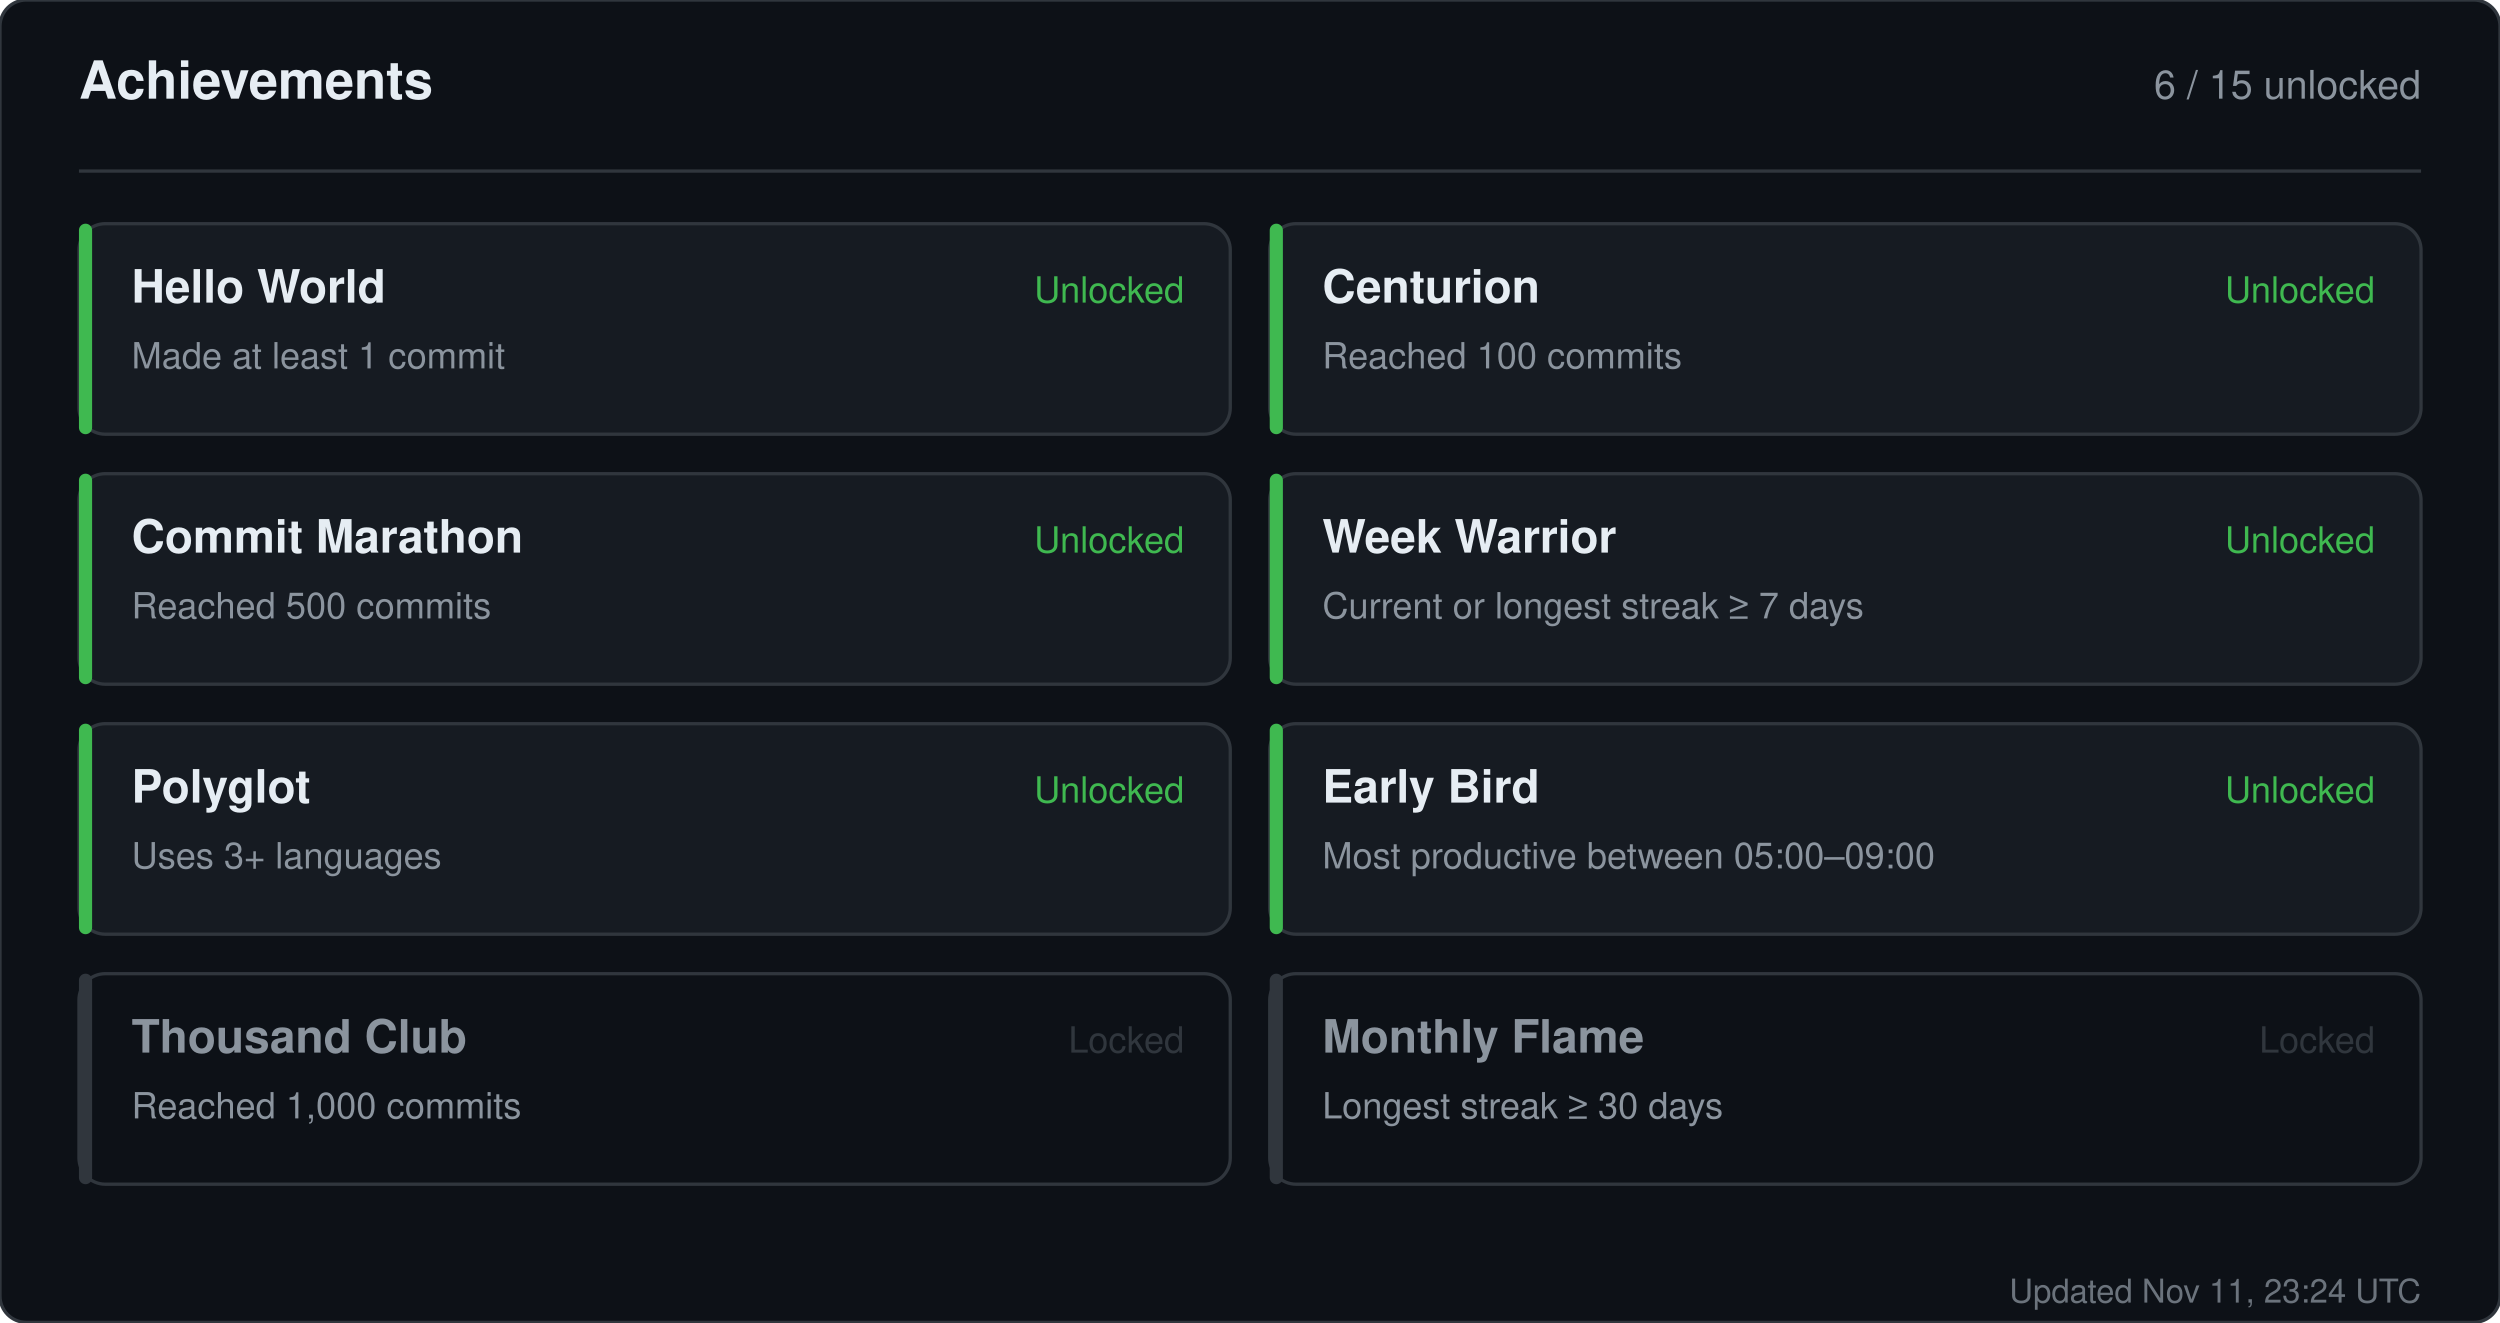
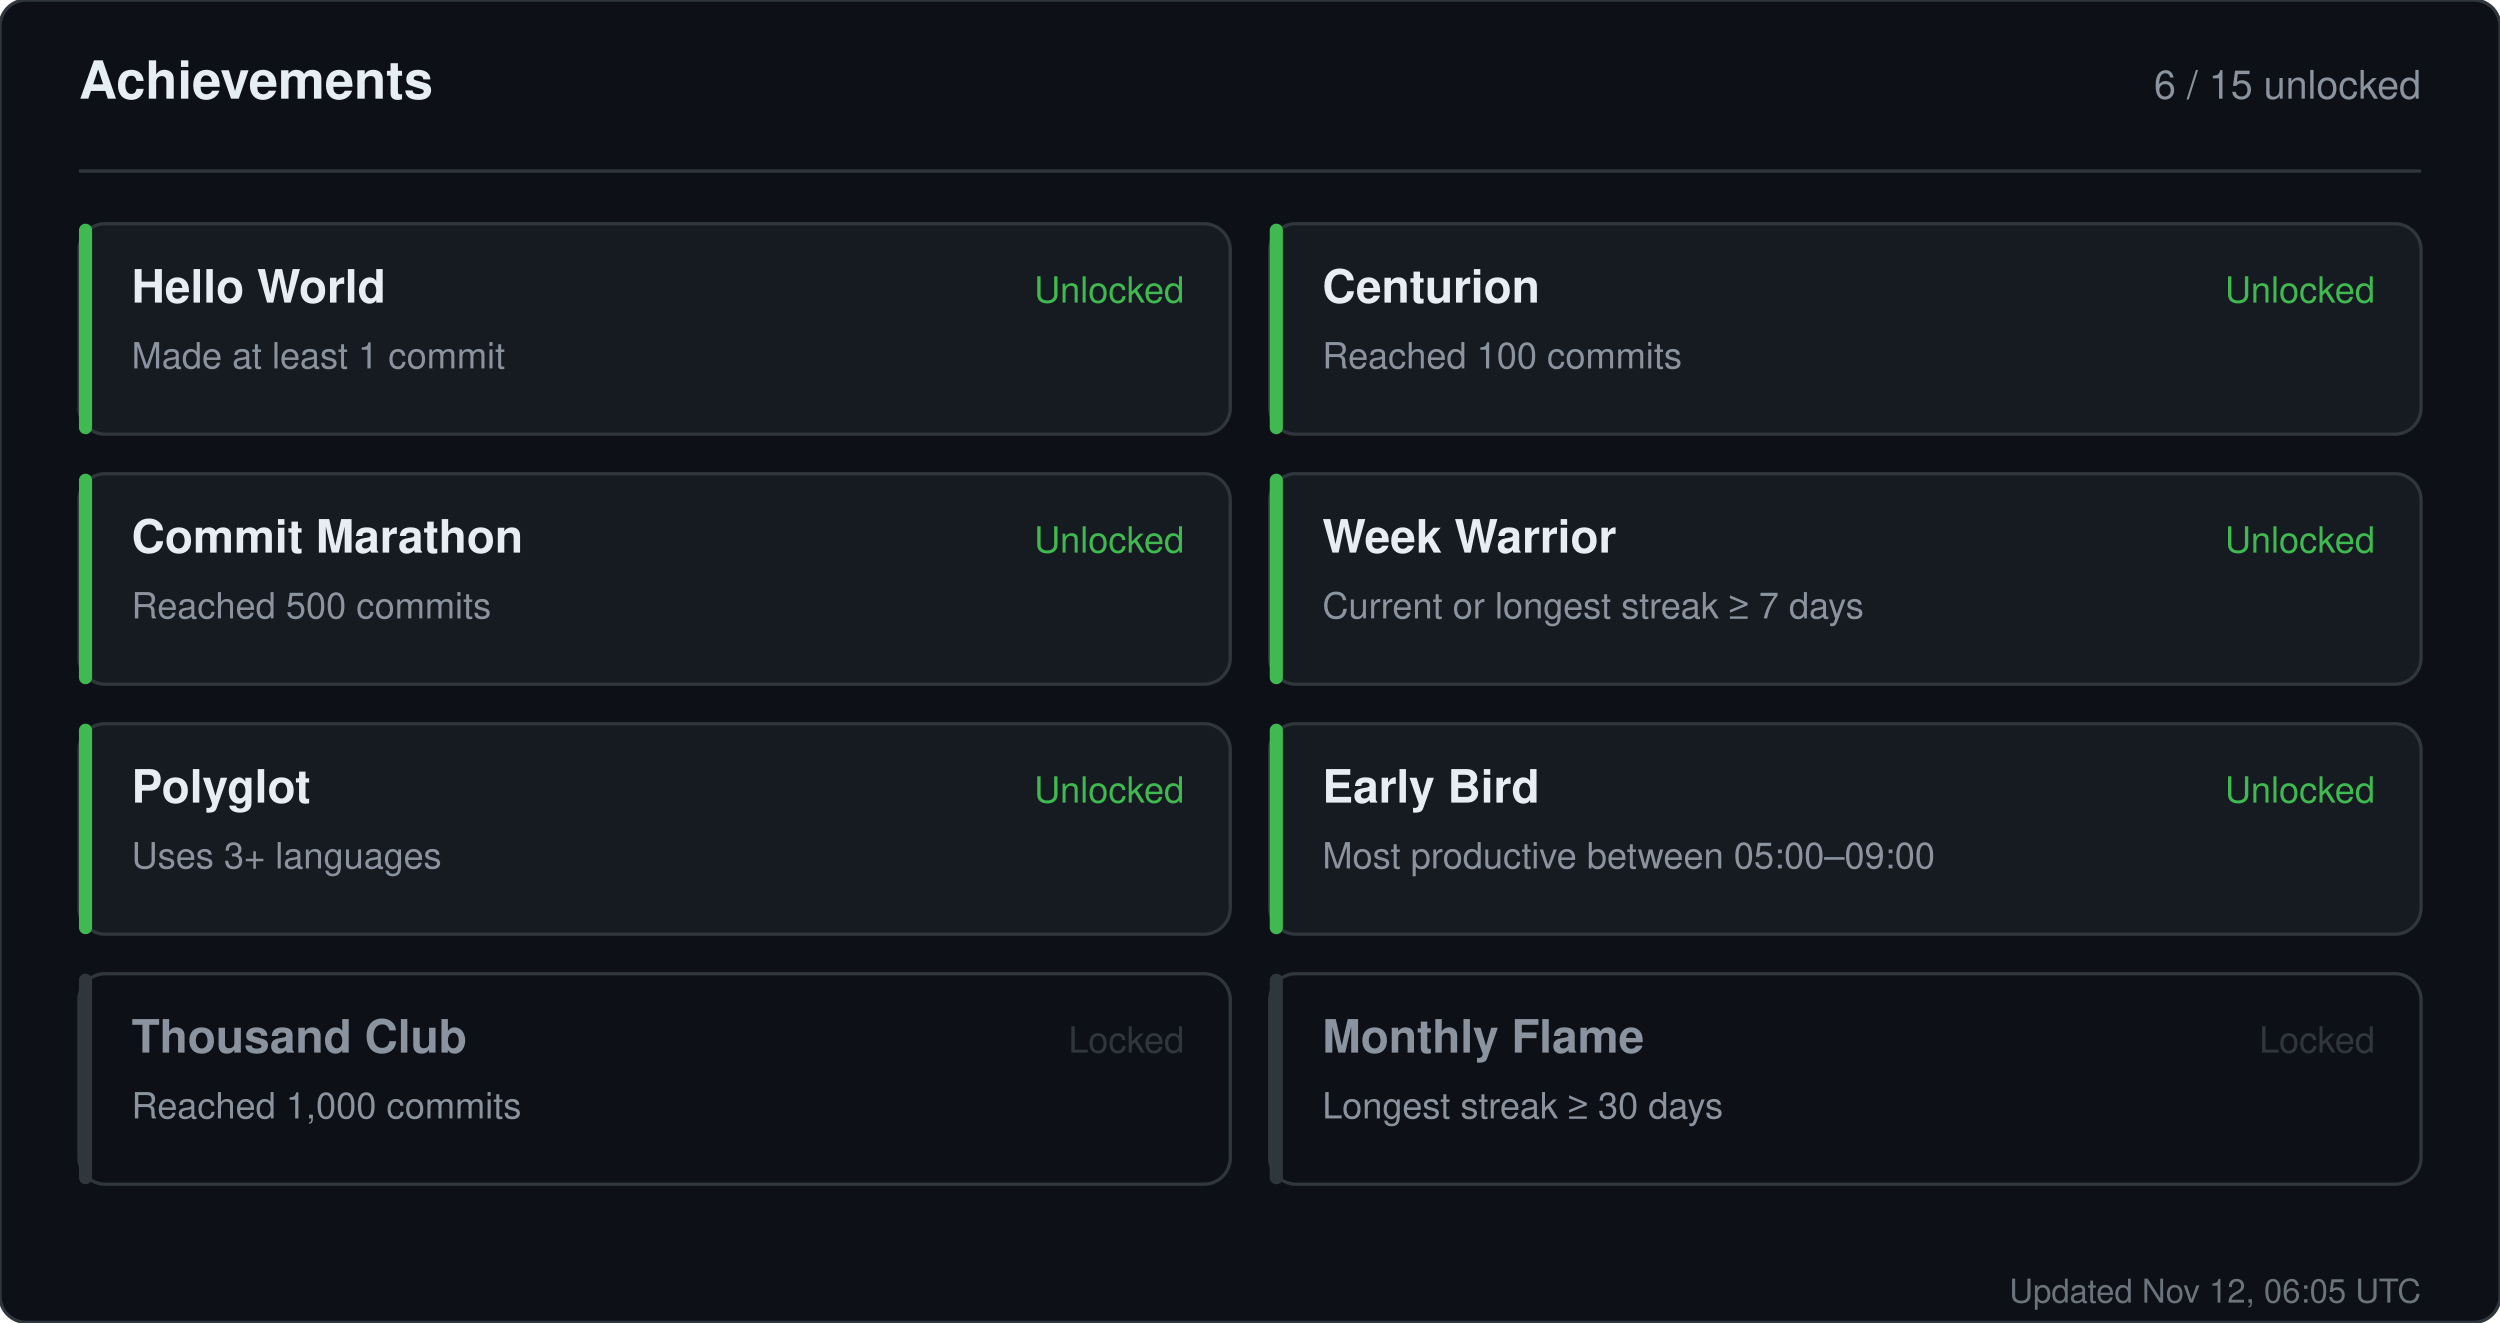
<svg xmlns="http://www.w3.org/2000/svg" width="760" height="402" viewBox="0 0 760 402" role="img" aria-label="Achievements for sandiirawan12">
  <rect width="760" height="402" rx="8" fill="#0d1117" stroke="#30363d" />
  <g font-family="-apple-system, BlinkMacSystemFont, Segoe UI, Helvetica, Arial, sans-serif">
    <text x="24" y="30" fill="#e6edf3" font-size="16" font-weight="700">Achievements</text>
    <text x="736" y="30" fill="#8b949e" font-size="12" text-anchor="end">6 / 15 unlocked</text>
    <line x1="24" y1="52" x2="736" y2="52" stroke="#30363d" />
    <rect x="24" y="68" width="350" height="64" rx="8" fill="#161b22" stroke="#30363d" />
    <rect x="24" y="68" width="4" height="64" rx="2" fill="#3fb950" />
    <text x="40" y="92" fill="#e6edf3" font-size="14" font-weight="700">Hello World</text>
    <text x="40" y="112" fill="#8b949e" font-size="11">Made at least 1 commit</text>
    <text x="360" y="92" fill="#3fb950" font-size="11" text-anchor="end">Unlocked</text>
    <rect x="386" y="68" width="350" height="64" rx="8" fill="#161b22" stroke="#30363d" />
    <rect x="386" y="68" width="4" height="64" rx="2" fill="#3fb950" />
    <text x="402" y="92" fill="#e6edf3" font-size="14" font-weight="700">Centurion</text>
    <text x="402" y="112" fill="#8b949e" font-size="11">Reached 100 commits</text>
    <text x="722" y="92" fill="#3fb950" font-size="11" text-anchor="end">Unlocked</text>
    <rect x="24" y="144" width="350" height="64" rx="8" fill="#161b22" stroke="#30363d" />
    <rect x="24" y="144" width="4" height="64" rx="2" fill="#3fb950" />
    <text x="40" y="168" fill="#e6edf3" font-size="14" font-weight="700">Commit Marathon</text>
    <text x="40" y="188" fill="#8b949e" font-size="11">Reached 500 commits</text>
    <text x="360" y="168" fill="#3fb950" font-size="11" text-anchor="end">Unlocked</text>
    <rect x="386" y="144" width="350" height="64" rx="8" fill="#161b22" stroke="#30363d" />
    <rect x="386" y="144" width="4" height="64" rx="2" fill="#3fb950" />
    <text x="402" y="168" fill="#e6edf3" font-size="14" font-weight="700">Week Warrior</text>
    <text x="402" y="188" fill="#8b949e" font-size="11">Current or longest streak ≥ 7 days</text>
    <text x="722" y="168" fill="#3fb950" font-size="11" text-anchor="end">Unlocked</text>
    <rect x="24" y="220" width="350" height="64" rx="8" fill="#161b22" stroke="#30363d" />
    <rect x="24" y="220" width="4" height="64" rx="2" fill="#3fb950" />
    <text x="40" y="244" fill="#e6edf3" font-size="14" font-weight="700">Polyglot</text>
    <text x="40" y="264" fill="#8b949e" font-size="11">Uses 3+ languages</text>
    <text x="360" y="244" fill="#3fb950" font-size="11" text-anchor="end">Unlocked</text>
    <rect x="386" y="220" width="350" height="64" rx="8" fill="#161b22" stroke="#30363d" />
    <rect x="386" y="220" width="4" height="64" rx="2" fill="#3fb950" />
    <text x="402" y="244" fill="#e6edf3" font-size="14" font-weight="700">Early Bird</text>
    <text x="402" y="264" fill="#8b949e" font-size="11">Most productive between 05:00–09:00</text>
    <text x="722" y="244" fill="#3fb950" font-size="11" text-anchor="end">Unlocked</text>
    <rect x="24" y="296" width="350" height="64" rx="8" fill="#0d1117" stroke="#30363d" />
    <rect x="24" y="296" width="4" height="64" rx="2" fill="#30363d" />
    <text x="40" y="320" fill="#8b949e" font-size="14" font-weight="700">Thousand Club</text>
    <text x="40" y="340" fill="#8b949e" font-size="11">Reached 1,000 commits</text>
    <text x="360" y="320" fill="#30363d" font-size="11" text-anchor="end">Locked</text>
    <rect x="386" y="296" width="350" height="64" rx="8" fill="#0d1117" stroke="#30363d" />
    <rect x="386" y="296" width="4" height="64" rx="2" fill="#30363d" />
    <text x="402" y="320" fill="#8b949e" font-size="14" font-weight="700">Monthly Flame</text>
    <text x="402" y="340" fill="#8b949e" font-size="11">Longest streak ≥ 30 days</text>
    <text x="722" y="320" fill="#30363d" font-size="11" text-anchor="end">Locked</text>
-     <text x="736" y="396" fill="#8b949e" font-size="10" text-anchor="end" opacity="0.75">Updated Nov 11, 23:24 UTC</text>
+     <text x="736" y="396" fill="#8b949e" font-size="10" text-anchor="end" opacity="0.75">Updated Nov 12, 06:05 UTC</text>
  </g>
</svg>
